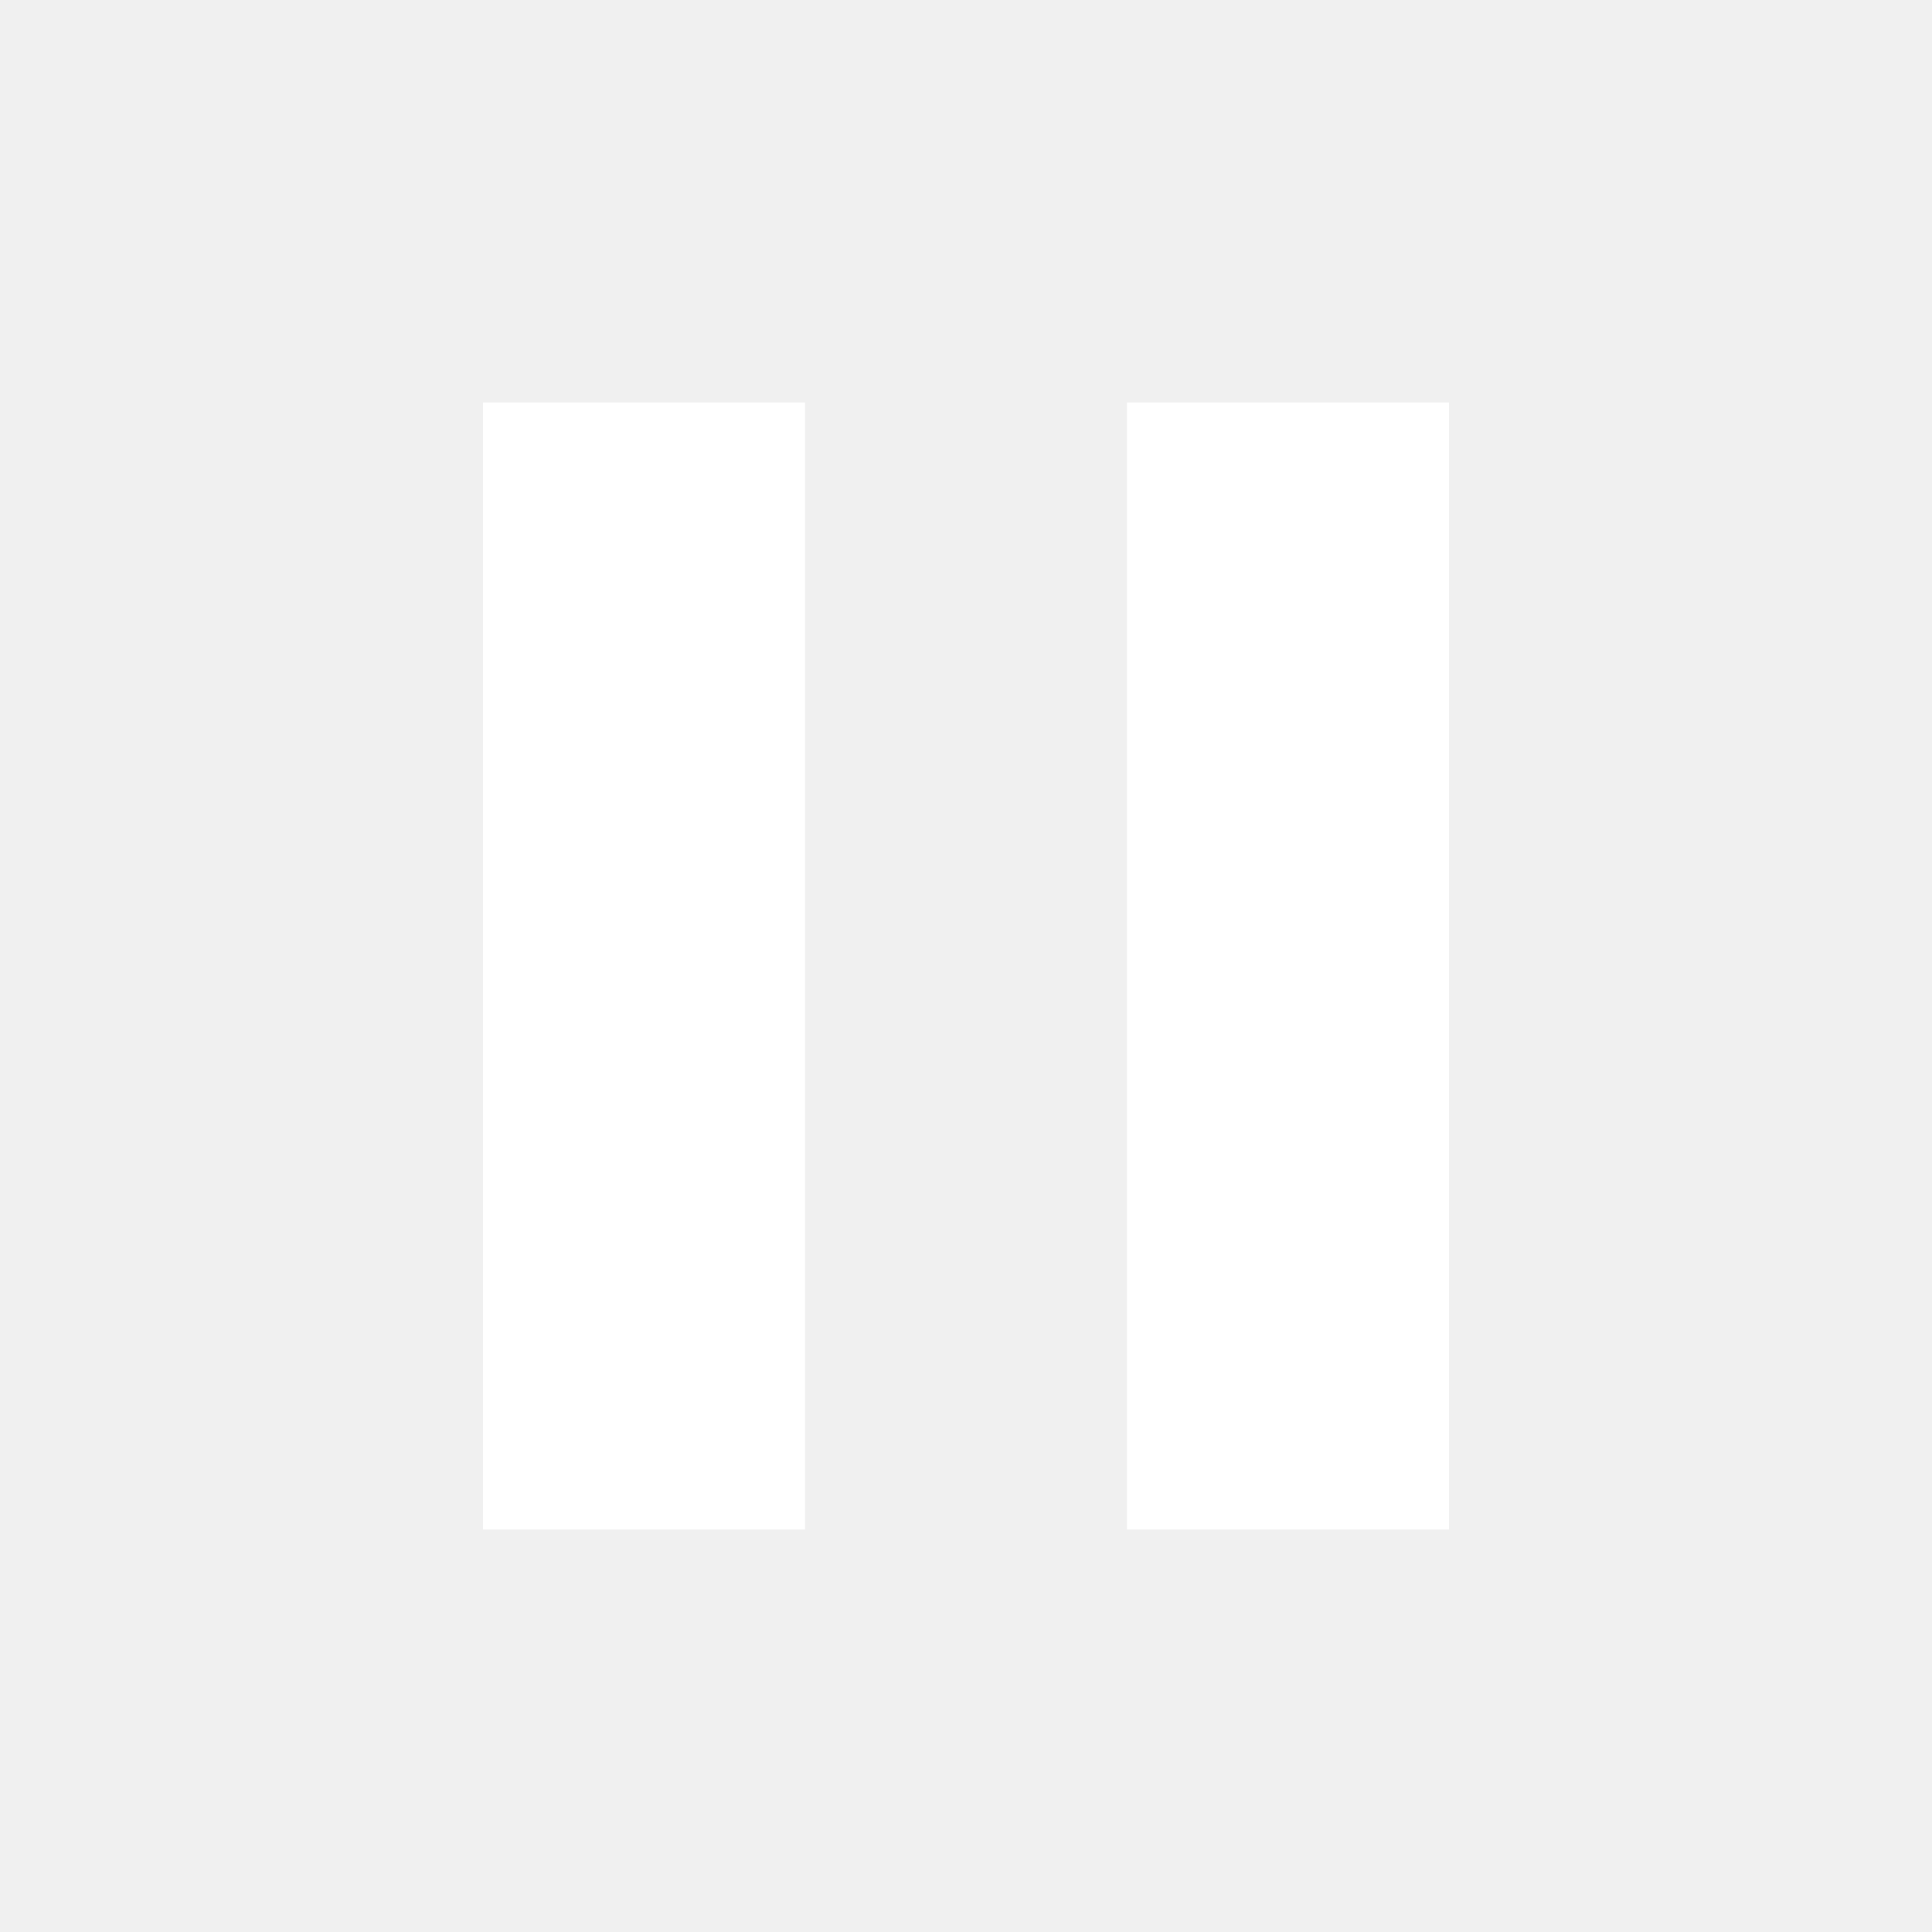
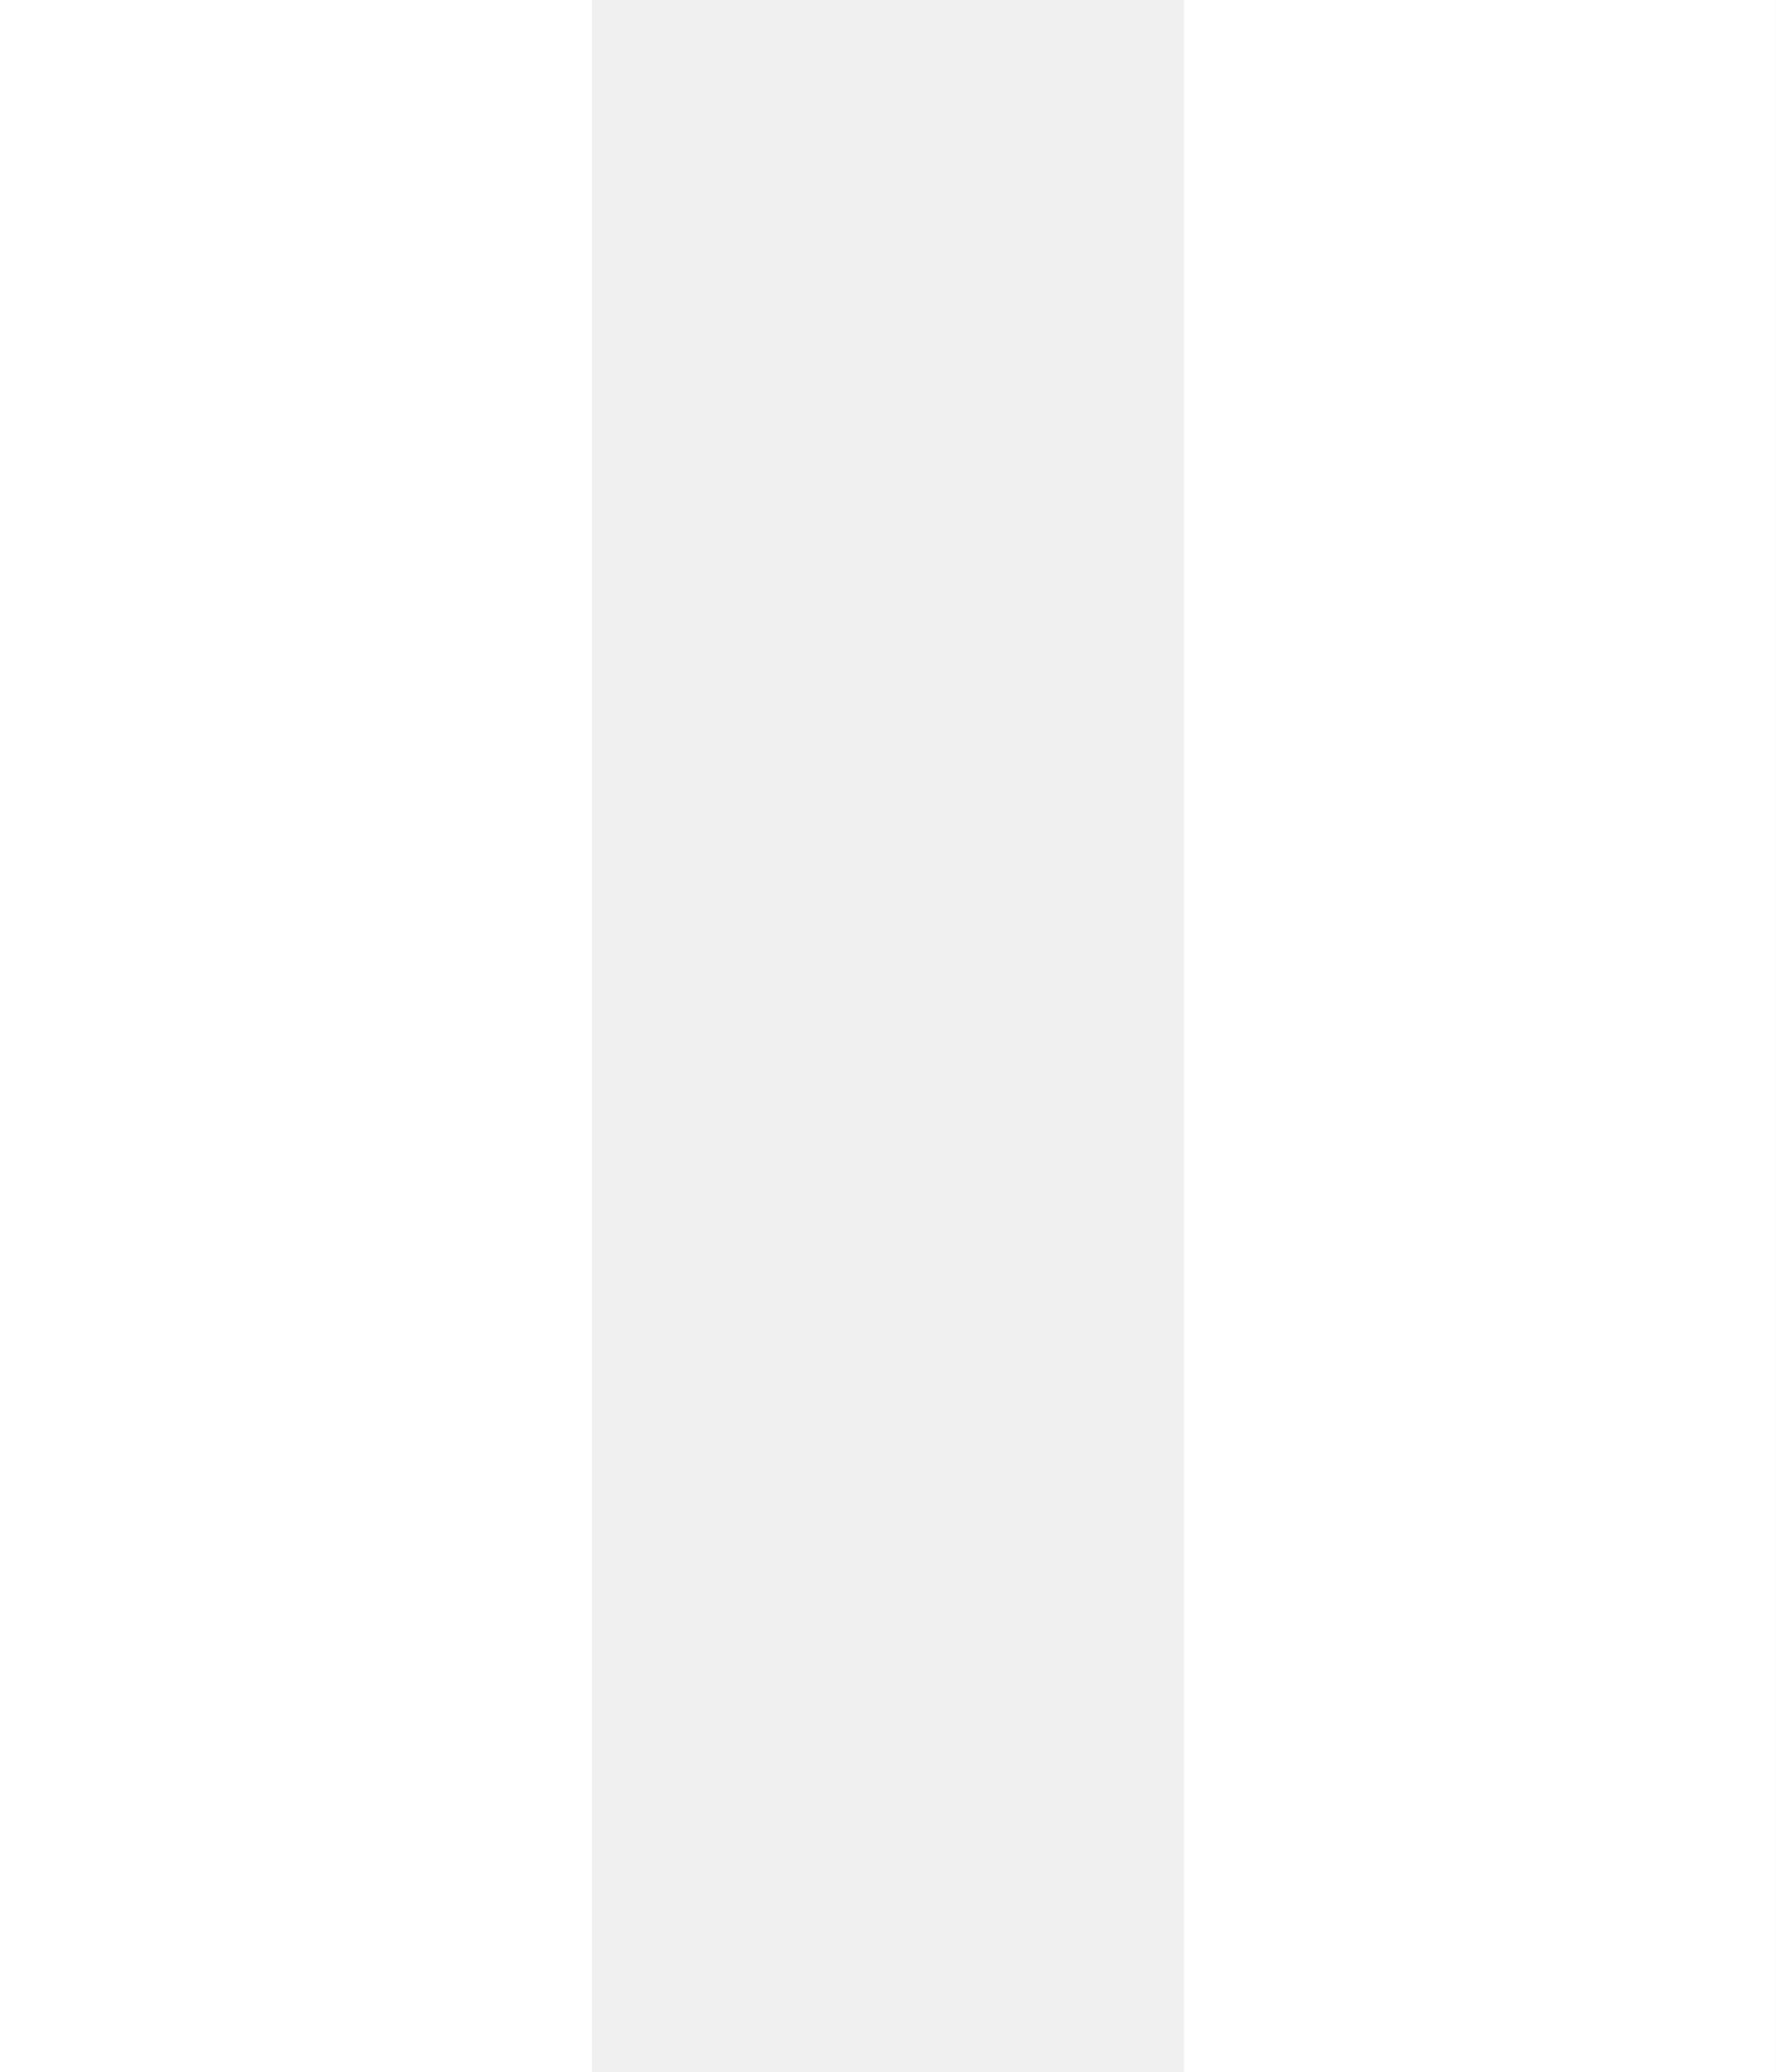
- <svg xmlns="http://www.w3.org/2000/svg" fill="#fff" width="24" height="24" viewBox="0 0 24 24">
+ <svg xmlns="http://www.w3.org/2000/svg" fill="#fff" viewBox="6 5 12 14">
  <path d="M6 19h4V5H6v14zm8-14v14h4V5h-4z" />
</svg>
